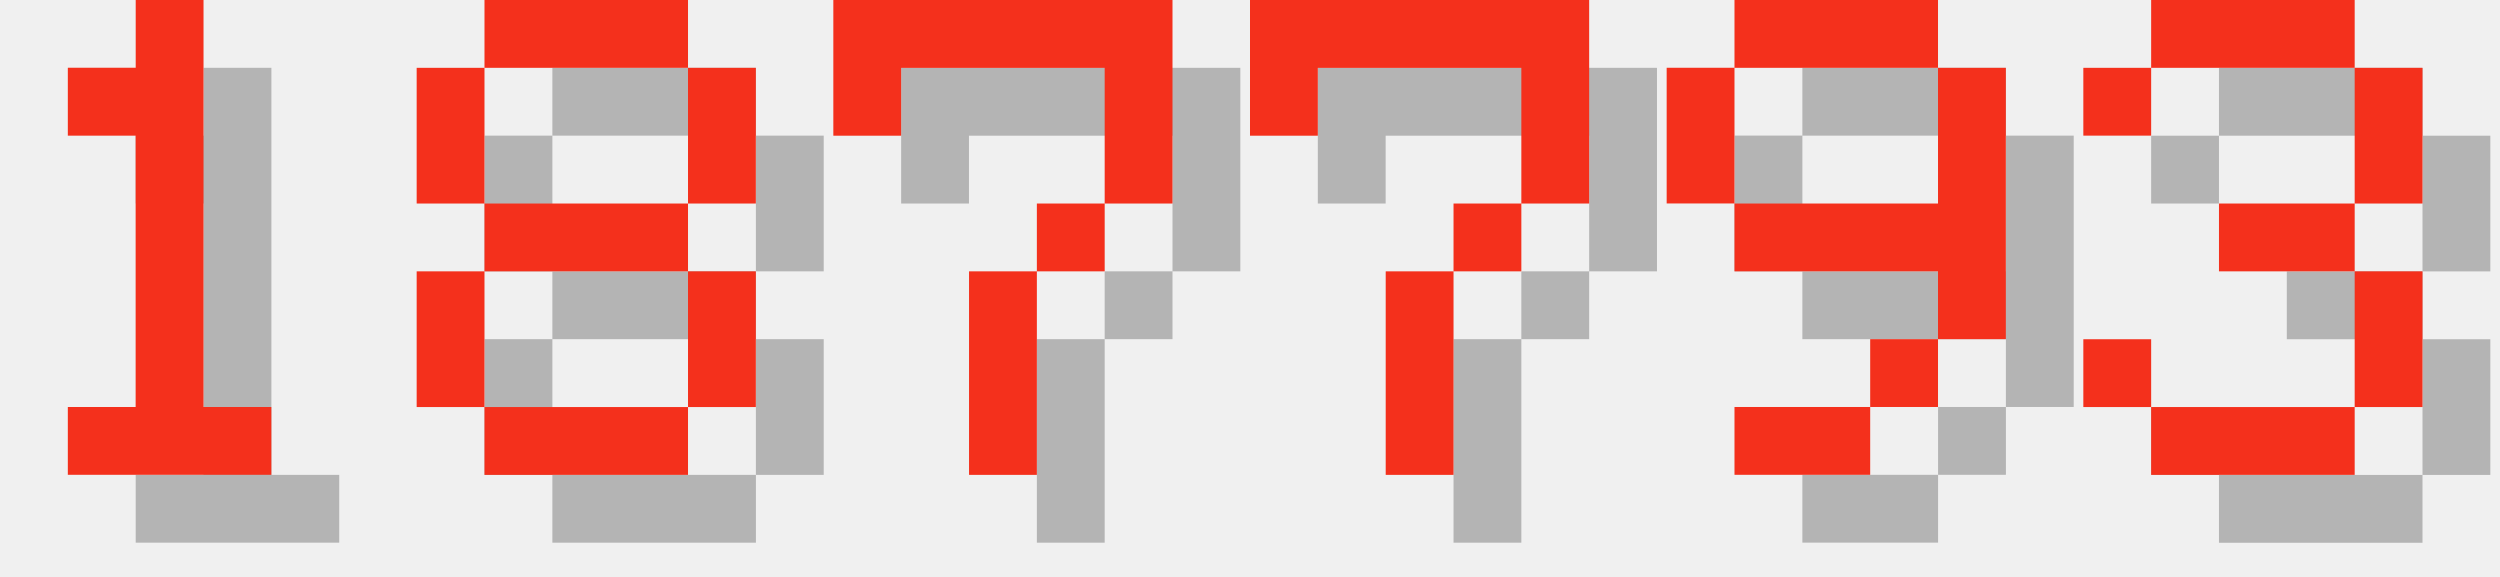
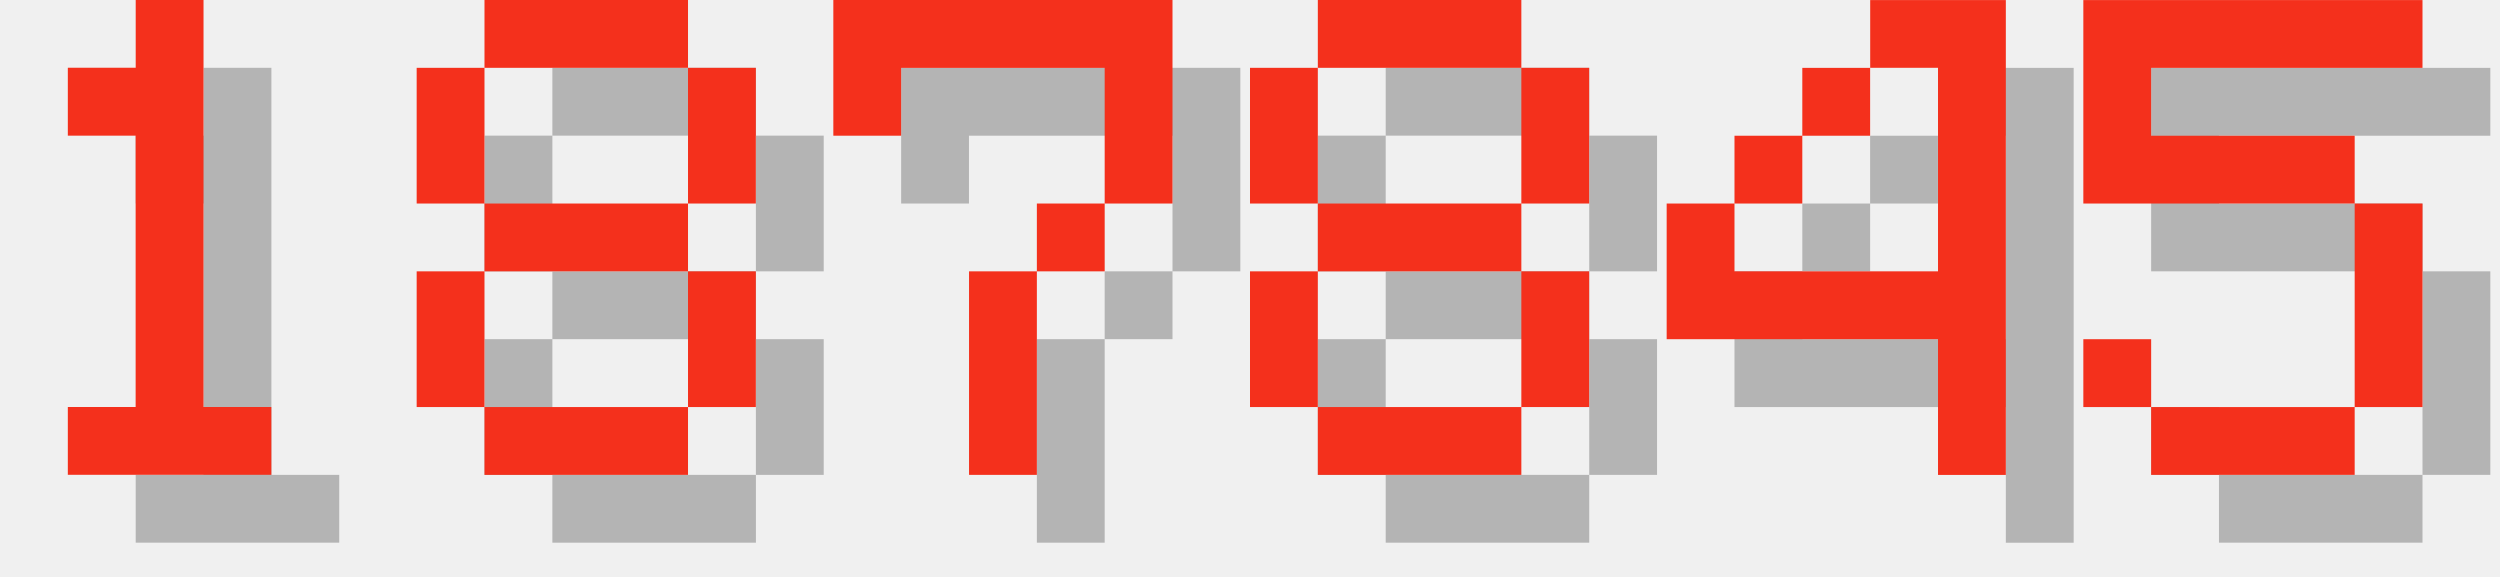
<svg xmlns="http://www.w3.org/2000/svg" version="1.1" width="156.0" height="36">
  <style>
        .text-foreground {
            fill: #F4301C;
        }
        .text-shadow {
            fill: #000000;
            fill-opacity: 0.25;
        }
    </style>
  <g class="digit" id="digit_1" transform="translate(0.0, 0), scale(4)">
    <path id="digit_1_shadow" class="text-shadow" d="m2.117 2.117v1.058h1.058v4.233h-1.058v1.058h3.175v-1.058h-1.058v-6.35h-1.058v1.058h-1.058z" fill-opacity=".5" style="paint-order:stroke fill markers" />
    <path id="digit_1_fg" class="text-foreground" d="m1.058 1.058v1.058h1.058v4.233h-1.058v1.058h3.175v-1.058h-1.058v-6.35h-1.058v1.058h-1.058z" fill="#fff" style="paint-order:stroke fill markers" />
  </g>
  <g class="digit" id="digit_8" transform="translate(26.0, 0), scale(4)">
    <path id="digit_8_shadow" class="text-shadow" d="m2.117 1.058v1.058h3.175v-1.058h-3.175zm3.175 1.058v2.117h1.058v-2.117h-1.058zm0 2.117h-3.175v1.058h3.175v-1.058zm0 1.058v2.117h1.058v-2.117h-1.058zm0 2.117h-3.175v1.058h3.175v-1.058zm-3.175 0v-2.117h-1.058v2.117h1.058zm0-3.175v-2.117h-1.058v2.117h1.058z" fill-opacity=".5" style="paint-order:stroke fill markers" />
    <path id="digit_8_fg" class="text-foreground" d="m1.058 0v1.058h3.175v-1.058h-3.175zm3.175 1.058v2.117h1.058v-2.117h-1.058zm0 2.117h-3.175v1.058h3.175v-1.058zm0 1.058v2.117h1.058v-2.117h-1.058zm0 2.117h-3.175v1.058h3.175v-1.058zm-3.175 0v-2.117h-1.058v2.117h1.058zm0-3.175v-2.117h-1.058v2.117h1.058z" fill="#fff" style="paint-order:stroke fill markers" />
  </g>
  <g class="digit" id="digit_7" transform="translate(52.0, 0), scale(4)">
    <path id="digit_7_shadow" class="text-shadow" d="m1.058 1.058 2e-6 2.117h1.058v-1.058h3.175v1.058l2e-7 1.058h-1.058v1.058h-1.058l4e-7 3.175 1.058 1e-7v-3.175h1.058v-1.058h1.058l5e-7 -1.058v-2.117z" fill-opacity=".5" style="paint-order:stroke fill markers" />
    <path id="digit_7_fg" class="text-foreground" d="m0 0 2e-6 2.117h1.058v-1.058h3.175v1.058l2e-7 1.058h-1.058v1.058h-1.058l4e-7 3.175 1.058 1e-7v-3.175h1.058v-1.058h1.058l5e-7 -1.058v-2.117z" fill="#fff" style="paint-order:stroke fill markers" />
  </g>
-   <g class="digit" id="digit_7" transform="translate(78.0, 0), scale(4)">
-     <path id="digit_7_shadow" class="text-shadow" d="m1.058 1.058 2e-6 2.117h1.058v-1.058h3.175v1.058l2e-7 1.058h-1.058v1.058h-1.058l4e-7 3.175 1.058 1e-7v-3.175h1.058v-1.058h1.058l5e-7 -1.058v-2.117z" fill-opacity=".5" style="paint-order:stroke fill markers" />
-     <path id="digit_7_fg" class="text-foreground" d="m0 0 2e-6 2.117h1.058v-1.058h3.175v1.058l2e-7 1.058h-1.058v1.058h-1.058l4e-7 3.175 1.058 1e-7v-3.175h1.058v-1.058h1.058l5e-7 -1.058v-2.117z" fill="#fff" style="paint-order:stroke fill markers" />
+   <g class="digit" id="digit_8" transform="translate(78.0, 0), scale(4)">
+     <path id="digit_8_shadow" class="text-shadow" d="m2.117 1.058v1.058h3.175v-1.058h-3.175zm3.175 1.058v2.117h1.058v-2.117h-1.058zm0 2.117h-3.175v1.058h3.175v-1.058zm0 1.058v2.117h1.058v-2.117h-1.058zm0 2.117h-3.175v1.058h3.175v-1.058zm-3.175 0v-2.117h-1.058v2.117h1.058zm0-3.175v-2.117h-1.058v2.117h1.058z" fill-opacity=".5" style="paint-order:stroke fill markers" />
+     <path id="digit_8_fg" class="text-foreground" d="m1.058 0v1.058h3.175v-1.058h-3.175zm3.175 1.058v2.117h1.058v-2.117h-1.058zm0 2.117h-3.175v1.058h3.175v-1.058zm0 1.058v2.117h1.058v-2.117h-1.058zm0 2.117h-3.175v1.058h3.175v-1.058zm-3.175 0v-2.117h-1.058v2.117h1.058zm0-3.175v-2.117h-1.058v2.117h1.058z" fill="#fff" style="paint-order:stroke fill markers" />
  </g>
-   <g class="digit" id="digit_9" transform="translate(104.0, 0), scale(4)">
-     <path id="digit_9_shadow" class="text-shadow" d="m2.117 1.058v1.058h3.175v-1.058h-3.175zm3.175 1.058v2.117h-3.175v1.058h3.175v1.058h1.058v-4.233h-1.058zm0 4.233h-1.058v1.058h1.058v-1.058zm-1.058 1.058h-2.117v1.058h2.117v-1.058zm-2.117-3.175v-2.117h-1.058v2.117h1.058z" fill-opacity=".5" style="paint-order:stroke fill markers" />
-     <path id="digit_9_fg" class="text-foreground" d="m1.058 0v1.058h3.175v-1.058h-3.175zm3.175 1.058v2.117h-3.175v1.058h3.175v1.058h1.058v-4.233h-1.058zm0 4.233h-1.058v1.058h1.058v-1.058zm-1.058 1.058h-2.117v1.058h2.117v-1.058zm-2.117-3.175v-2.117h-1.058v2.117h1.058z" fill="#fff" style="paint-order:stroke fill markers" />
+   <g class="digit" id="digit_4" transform="translate(104.0, 0), scale(4)">
+     <path id="digit_4_shadow" class="text-shadow" d="m4.233 1.058v1.058h1.058v3.175h-3.175v-1.058h-1.058v2.117h4.233v2.117h1.058v-7.408h-2.117zm-2.117 3.175h1.058v-1.058h-1.058v1.058zm1.058-1.058h1.058v-1.058h-1.058v1.058z" fill-opacity=".5" style="paint-order:stroke fill markers" />
+     <path id="digit_4_fg" class="text-foreground" d="m3.175 0v1.058h1.058v3.175h-3.175v-1.058h-1.058v2.117h4.233v2.117h1.058v-7.408h-2.117zm-2.117 3.175h1.058v-1.058h-1.058v1.058zm1.058-1.058h1.058v-1.058h-1.058v1.058z" fill="#fff" style="paint-order:stroke fill markers" />
  </g>
-   <g class="digit" id="digit_3" transform="translate(130.0, 0), scale(4)">
-     <path id="digit_3_shadow" class="text-shadow" d="m1.058 2.117v1.058h1.058v-1.058h3.175v2.117h-2.117v1.058h2.117v2.117h-3.175v-1.058h-1.058v1.058h1.058v1.058h3.175v-1.058h1.058v-2.117h-1.058v-1.058h1.058v-2.117h-1.058v-1.058h-3.175v1.058h-1.058z" fill-opacity=".5" style="paint-order:stroke fill markers" />
-     <path id="digit_3_fg" class="text-foreground" d="m0 1.058v1.058h1.058v-1.058h3.175v2.117h-2.117v1.058h2.117v2.117h-3.175v-1.058h-1.058v1.058h1.058v1.058h3.175v-1.058h1.058v-2.117h-1.058v-1.058h1.058v-2.117h-1.058v-1.058h-3.175v1.058h-1.058z" fill="#fff" style="paint-order:stroke fill markers" />
+   <g class="digit" id="digit_5" transform="translate(130.0, 0), scale(4)">
+     <path id="digit_5_shadow" class="text-shadow" d="m1.058 1.058v3.175h4.233v3.175h-3.175v-1.058h-1.058v1.058h1.058v1.058h3.175v-1.058h1.058v-3.175h-1.058v-1.058h-3.175v-1.058h4.233v-1.058h-5.292z" fill-opacity=".5" style="paint-order:stroke fill markers" />
+     <path id="digit_5_fg" class="text-foreground" d="m0 0v3.175h4.233v3.175h-3.175v-1.058h-1.058v1.058h1.058v1.058h3.175v-1.058h1.058v-3.175h-1.058v-1.058h-3.175v-1.058h4.233v-1.058h-5.292z" fill="#fff" style="paint-order:stroke fill markers" />
  </g>
</svg>
